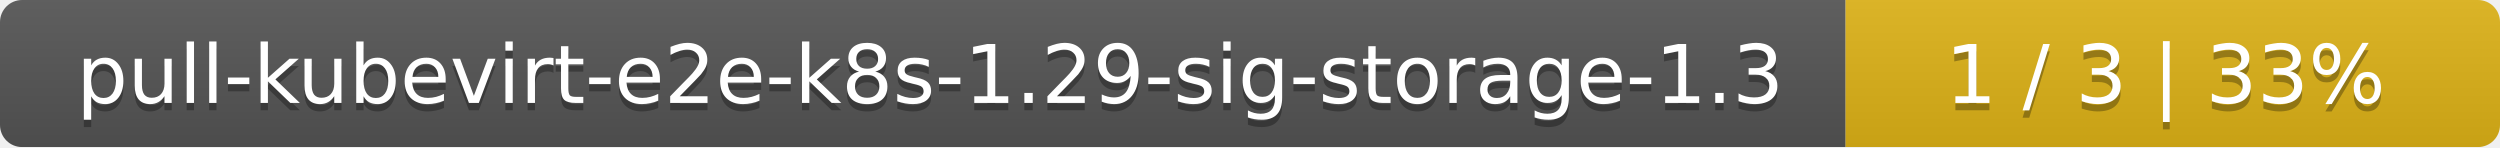
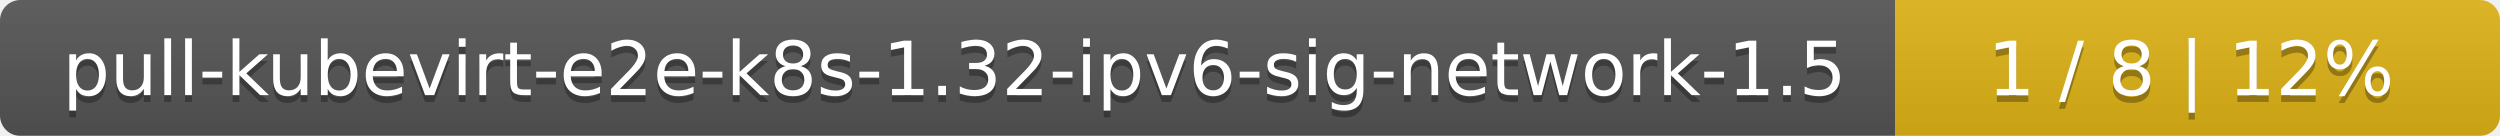
- <svg xmlns="http://www.w3.org/2000/svg" width="340" height="20">
+ <svg xmlns="http://www.w3.org/2000/svg" width="368" height="20">
  <linearGradient id="smooth" x2="0" y2="100%">
    <stop offset="0" stop-color="#bbb" stop-opacity=".1" />
    <stop offset="1" stop-opacity=".1" />
  </linearGradient>
  <mask id="round">
-     <rect width="340" height="20" rx="3" fill="#fff" />
+     <rect width="368" height="20" rx="3" fill="#fff" />
  </mask>
  <g mask="url(#round)">
-     <rect width="251" height="20" fill="#555" />
-     <rect x="251" width="89" height="20" fill="#dfb317" />
-     <rect width="340" height="20" fill="url(#smooth)" />
+     <rect width="279" height="20" fill="#555" />
+     <rect x="279" width="89" height="20" fill="#dfb317" />
+     <rect width="368" height="20" fill="url(#smooth)" />
  </g>
  <g fill="#fff" text-anchor="middle" font-family="DejaVu Sans,Verdana,Geneva,sans-serif" font-size="11">
-     <text x="126.5" y="15" fill="#010101" fill-opacity=".3">pull-kubevirt-e2e-k8s-1.29-sig-storage-1.3</text>
-     <text x="126.5" y="14">pull-kubevirt-e2e-k8s-1.29-sig-storage-1.3</text>
-     <text x="294.5" y="15" fill="#010101" fill-opacity=".3">1 / 3    |    33%</text>
-     <text x="294.5" y="14">1 / 3    |    33%</text>
+     <text x="140.5" y="15" fill="#010101" fill-opacity=".3">pull-kubevirt-e2e-k8s-1.32-ipv6-sig-network-1.5</text>
+     <text x="140.5" y="14">pull-kubevirt-e2e-k8s-1.32-ipv6-sig-network-1.5</text>
+     <text x="322.5" y="15" fill="#010101" fill-opacity=".3">1 / 8    |    12%</text>
+     <text x="322.5" y="14">1 / 8    |    12%</text>
  </g>
</svg>
